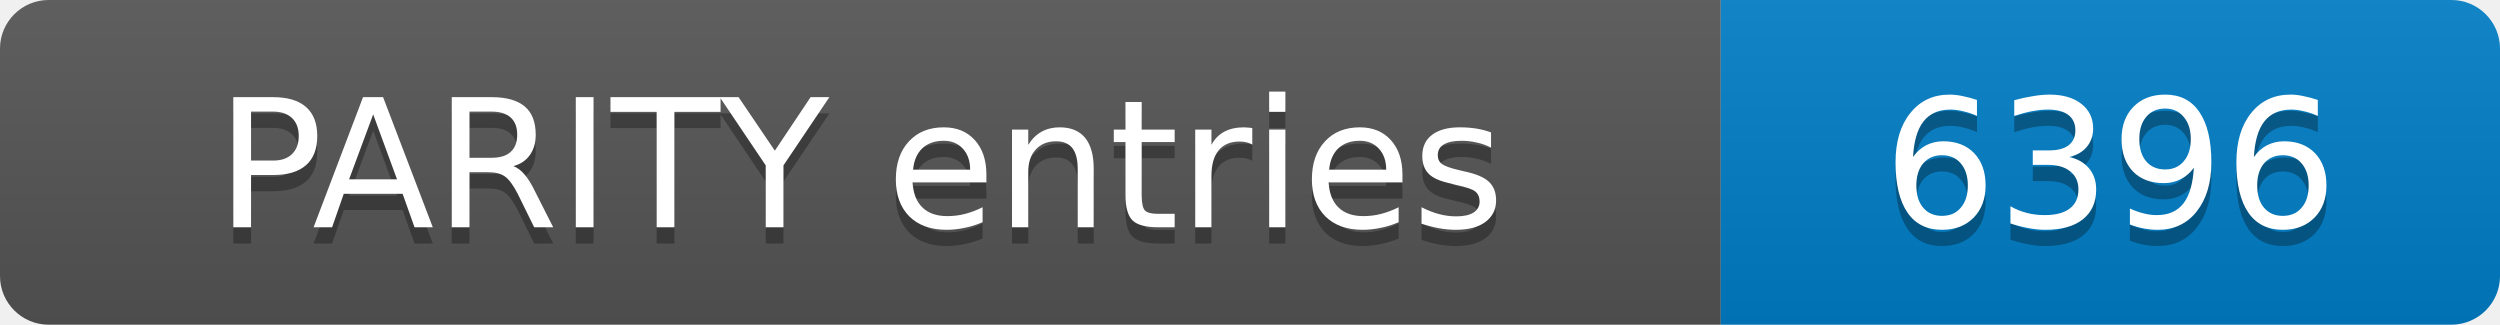
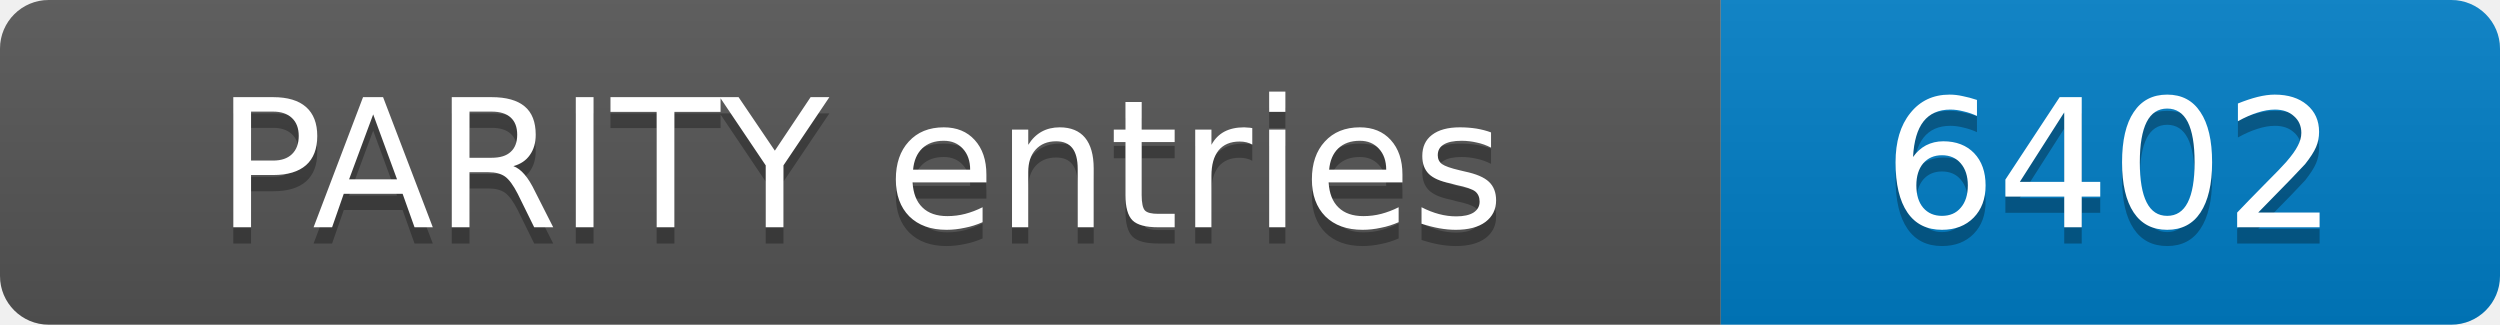
- <svg xmlns="http://www.w3.org/2000/svg" width="154" height="20" role="img" aria-label="PARITY entries: 6396">
+ <svg xmlns="http://www.w3.org/2000/svg" width="154" height="20" role="img" aria-label="PARITY entries: 6402">
  <linearGradient id="s" x2="0" y2="100%">
    <stop offset="0" stop-color="#bbb" stop-opacity=".1" />
    <stop offset="1" stop-opacity=".1" />
  </linearGradient>
  <clipPath id="r">
    <rect width="154" height="20" rx="3" fill="#fff" />
  </clipPath>
  <g clip-path="url(#r)">
    <rect width="106" height="20" fill="#555" />
    <rect x="106" width="48" height="20" fill="#007ec6" />
    <rect width="154" height="20" fill="url(#s)" />
  </g>
  <g fill="#fff" text-anchor="middle" font-family="Verdana,Geneva,DejaVu Sans,sans-serif" font-size="11">
    <text x="53.0" y="15" fill="#010101" fill-opacity=".3">PARITY entries</text>
    <text x="53.0" y="14">PARITY entries</text>
-     <text x="130.0" y="15" fill="#010101" fill-opacity=".3">6396</text>
-     <text x="130.0" y="14">6396</text>
+     <text x="130.0" y="15" fill="#010101" fill-opacity=".3">6402</text>
+     <text x="130.0" y="14">6402</text>
  </g>
</svg>
